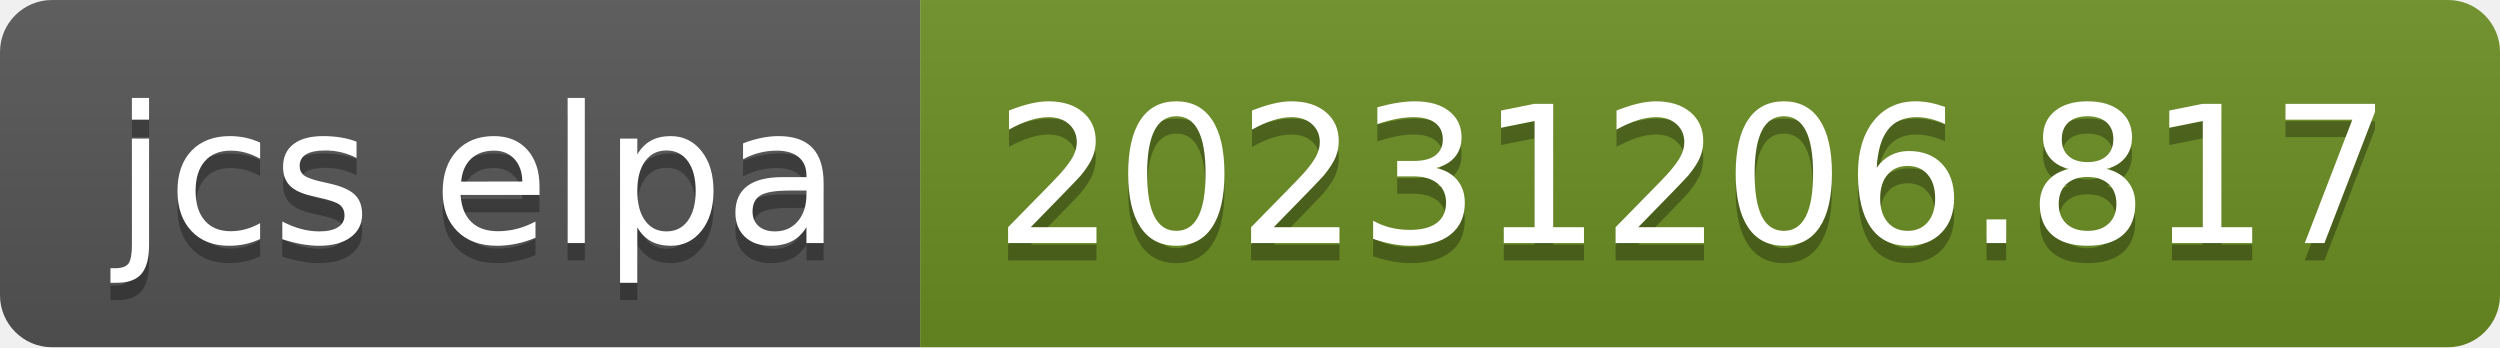
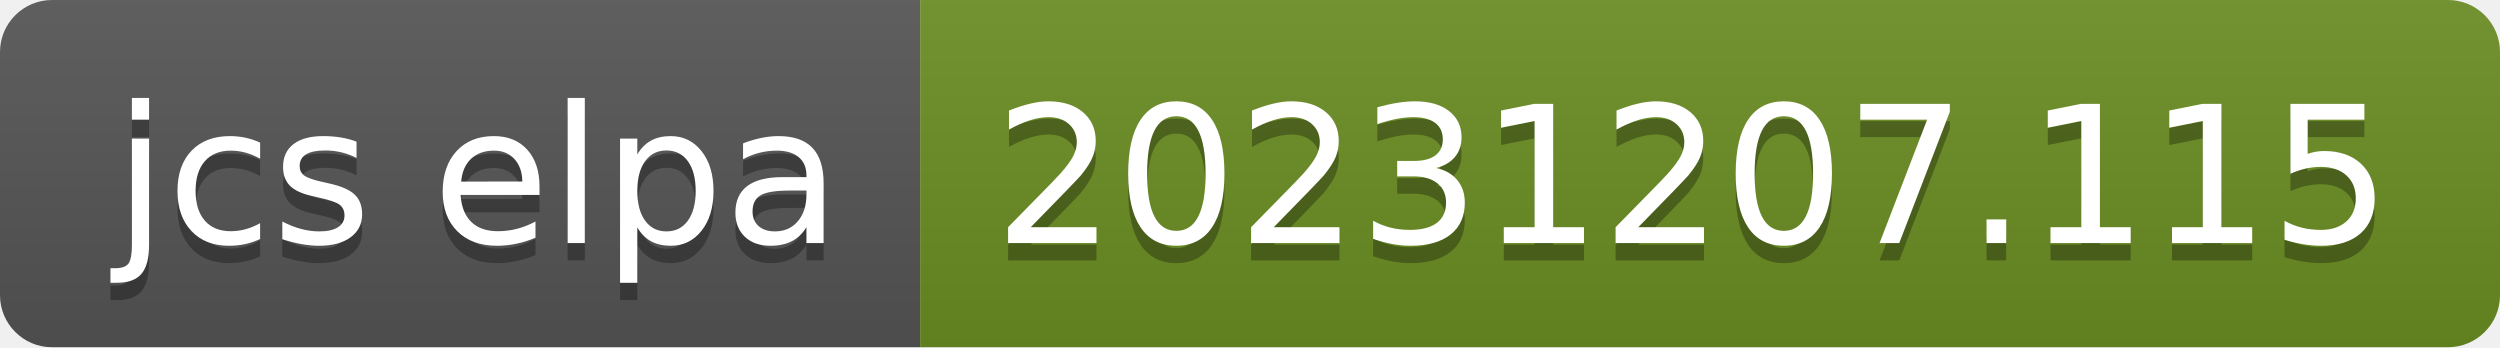
- <svg xmlns="http://www.w3.org/2000/svg" width="144" height="20" role="img" aria-label="jcs elpa: 20231206.817">
+ <svg xmlns="http://www.w3.org/2000/svg" width="144" height="20" role="img" aria-label="jcs elpa: 20231207.115">
  <linearGradient id="s" x2="0" y2="100%">
    <stop offset="0" stop-color="#bbb" stop-opacity=".1" />
    <stop offset="1" stop-opacity=".1" />
  </linearGradient>
  <clipPath id="r">
    <rect width="144" height="20" rx="3" fill="#fff" />
  </clipPath>
  <g clip-path="url(#r)">
    <rect width="53" height="20" fill="#555" />
    <rect x="53" width="91" height="20" fill="#6b8e23" />
    <rect width="144" height="20" fill="url(#s)" />
  </g>
  <g fill="#fff" text-anchor="middle" font-family="Verdana,Geneva,DejaVu Sans,sans-serif" text-rendering="geometricPrecision" font-size="110">
    <text aria-hidden="true" x="275" y="150" fill="#010101" fill-opacity=".3" transform="scale(.1)" textLength="430">jcs elpa</text>
    <text x="275" y="140" transform="scale(.1)" fill="#fff" textLength="430">jcs elpa</text>
-     <text aria-hidden="true" x="975" y="150" fill="#010101" fill-opacity=".3" transform="scale(.1)" textLength="810">20231206.817</text>
-     <text x="975" y="140" transform="scale(.1)" fill="#fff" textLength="810">20231206.817</text>
+     <text aria-hidden="true" x="975" y="150" fill="#010101" fill-opacity=".3" transform="scale(.1)" textLength="810">20231207.115</text>
+     <text x="975" y="140" transform="scale(.1)" fill="#fff" textLength="810">20231207.115</text>
  </g>
</svg>
